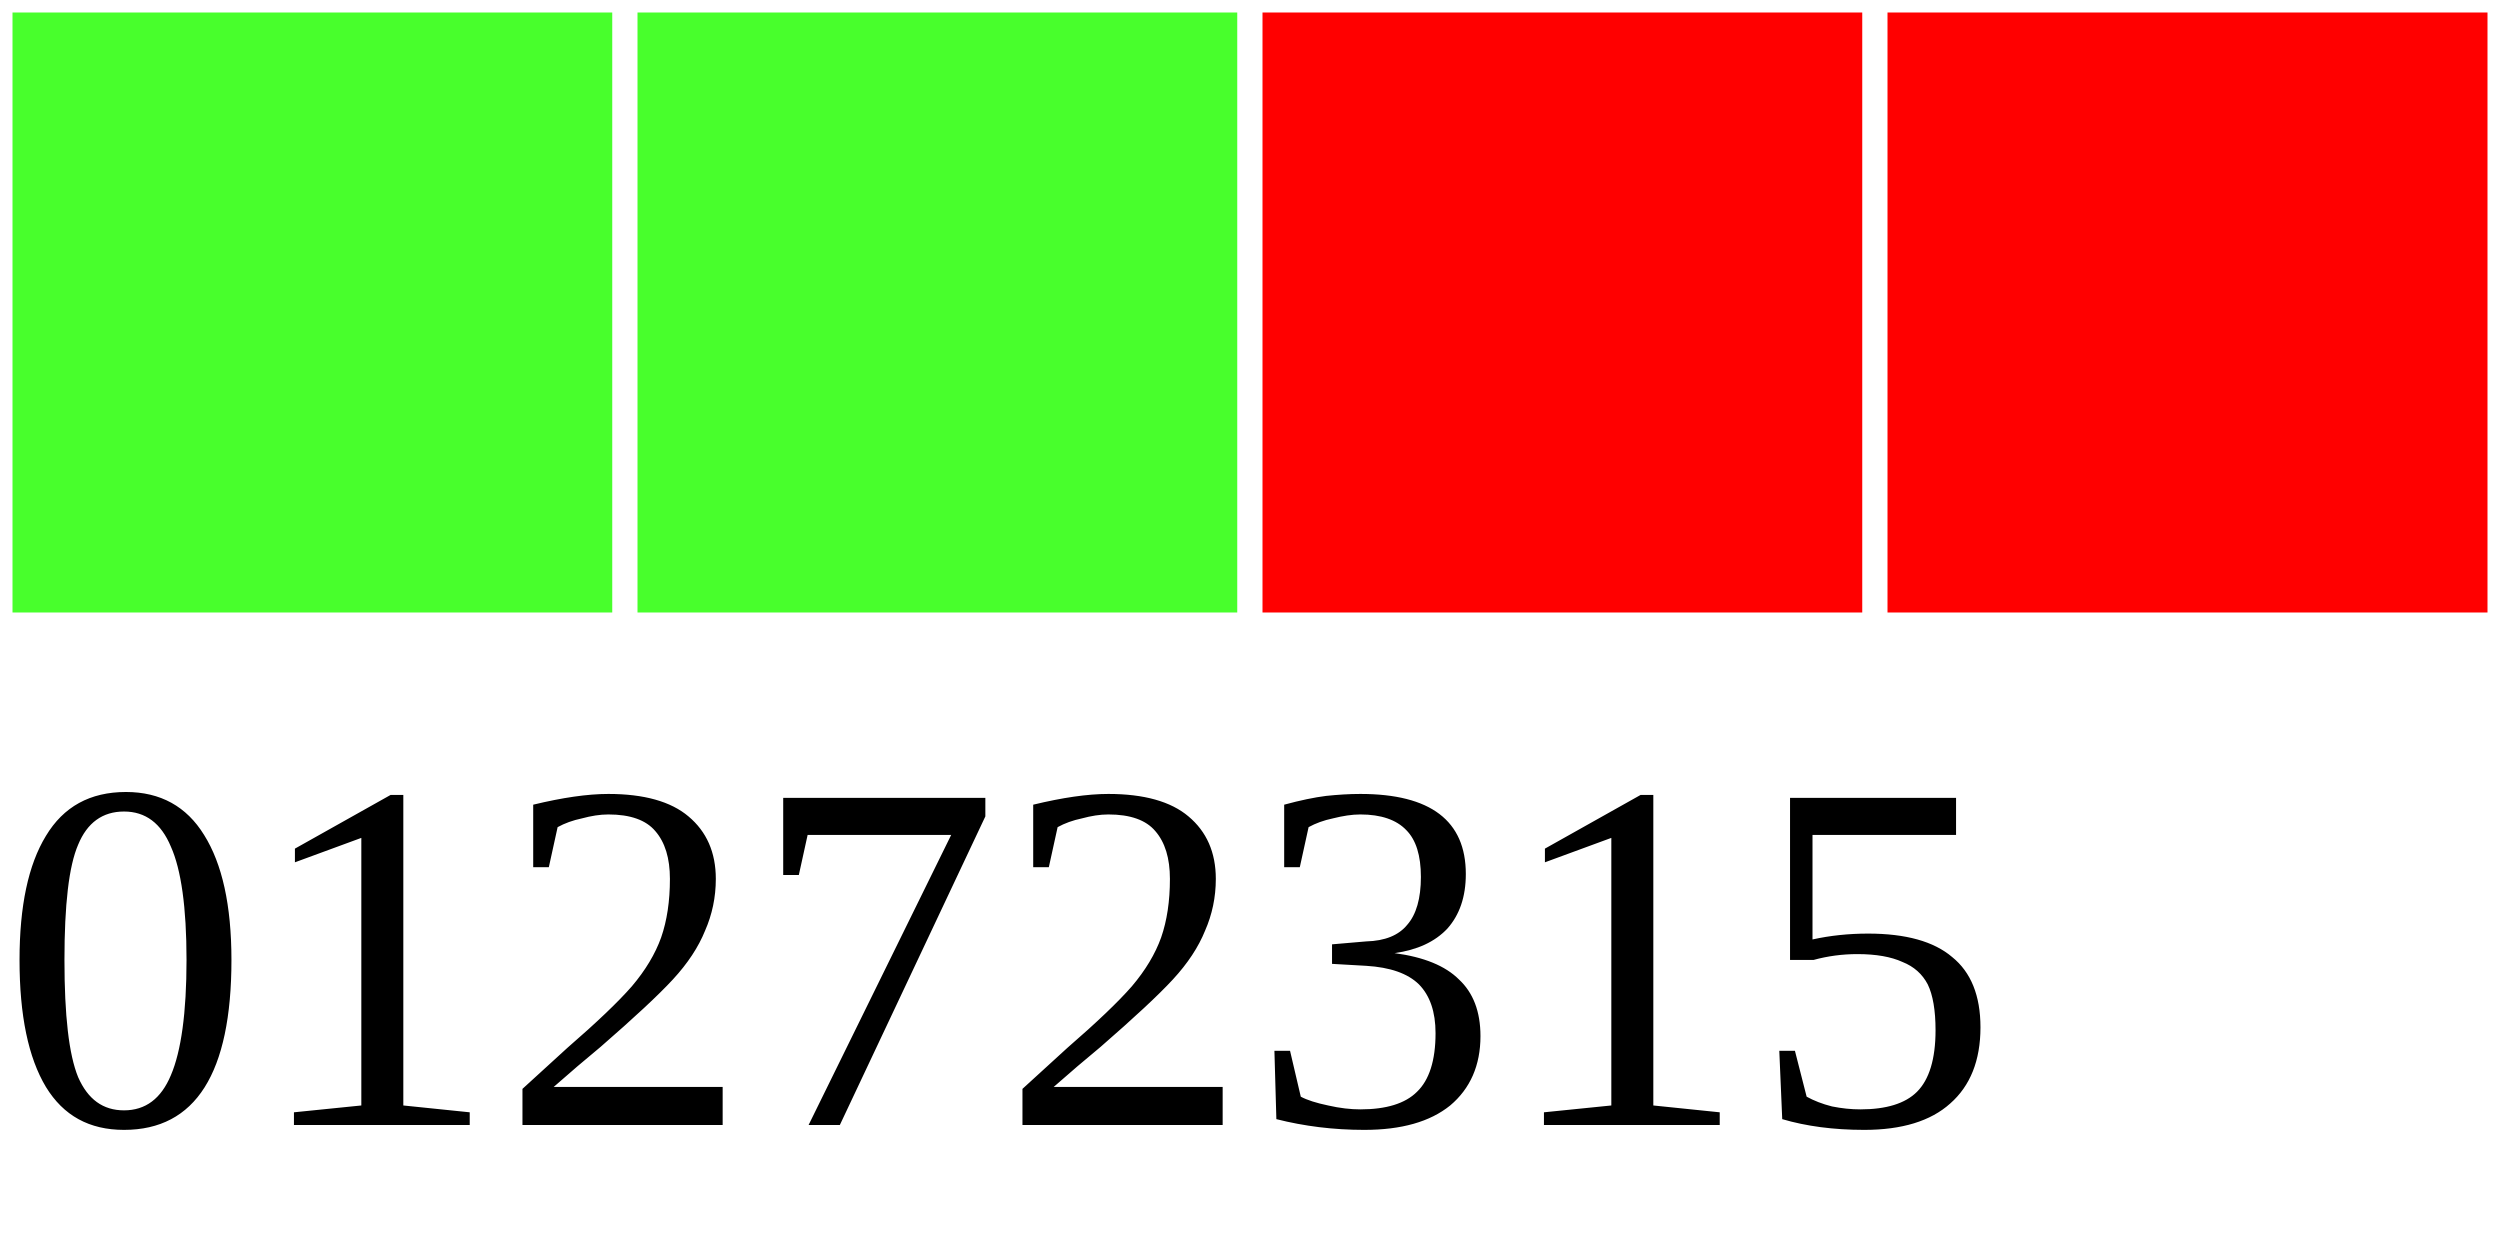
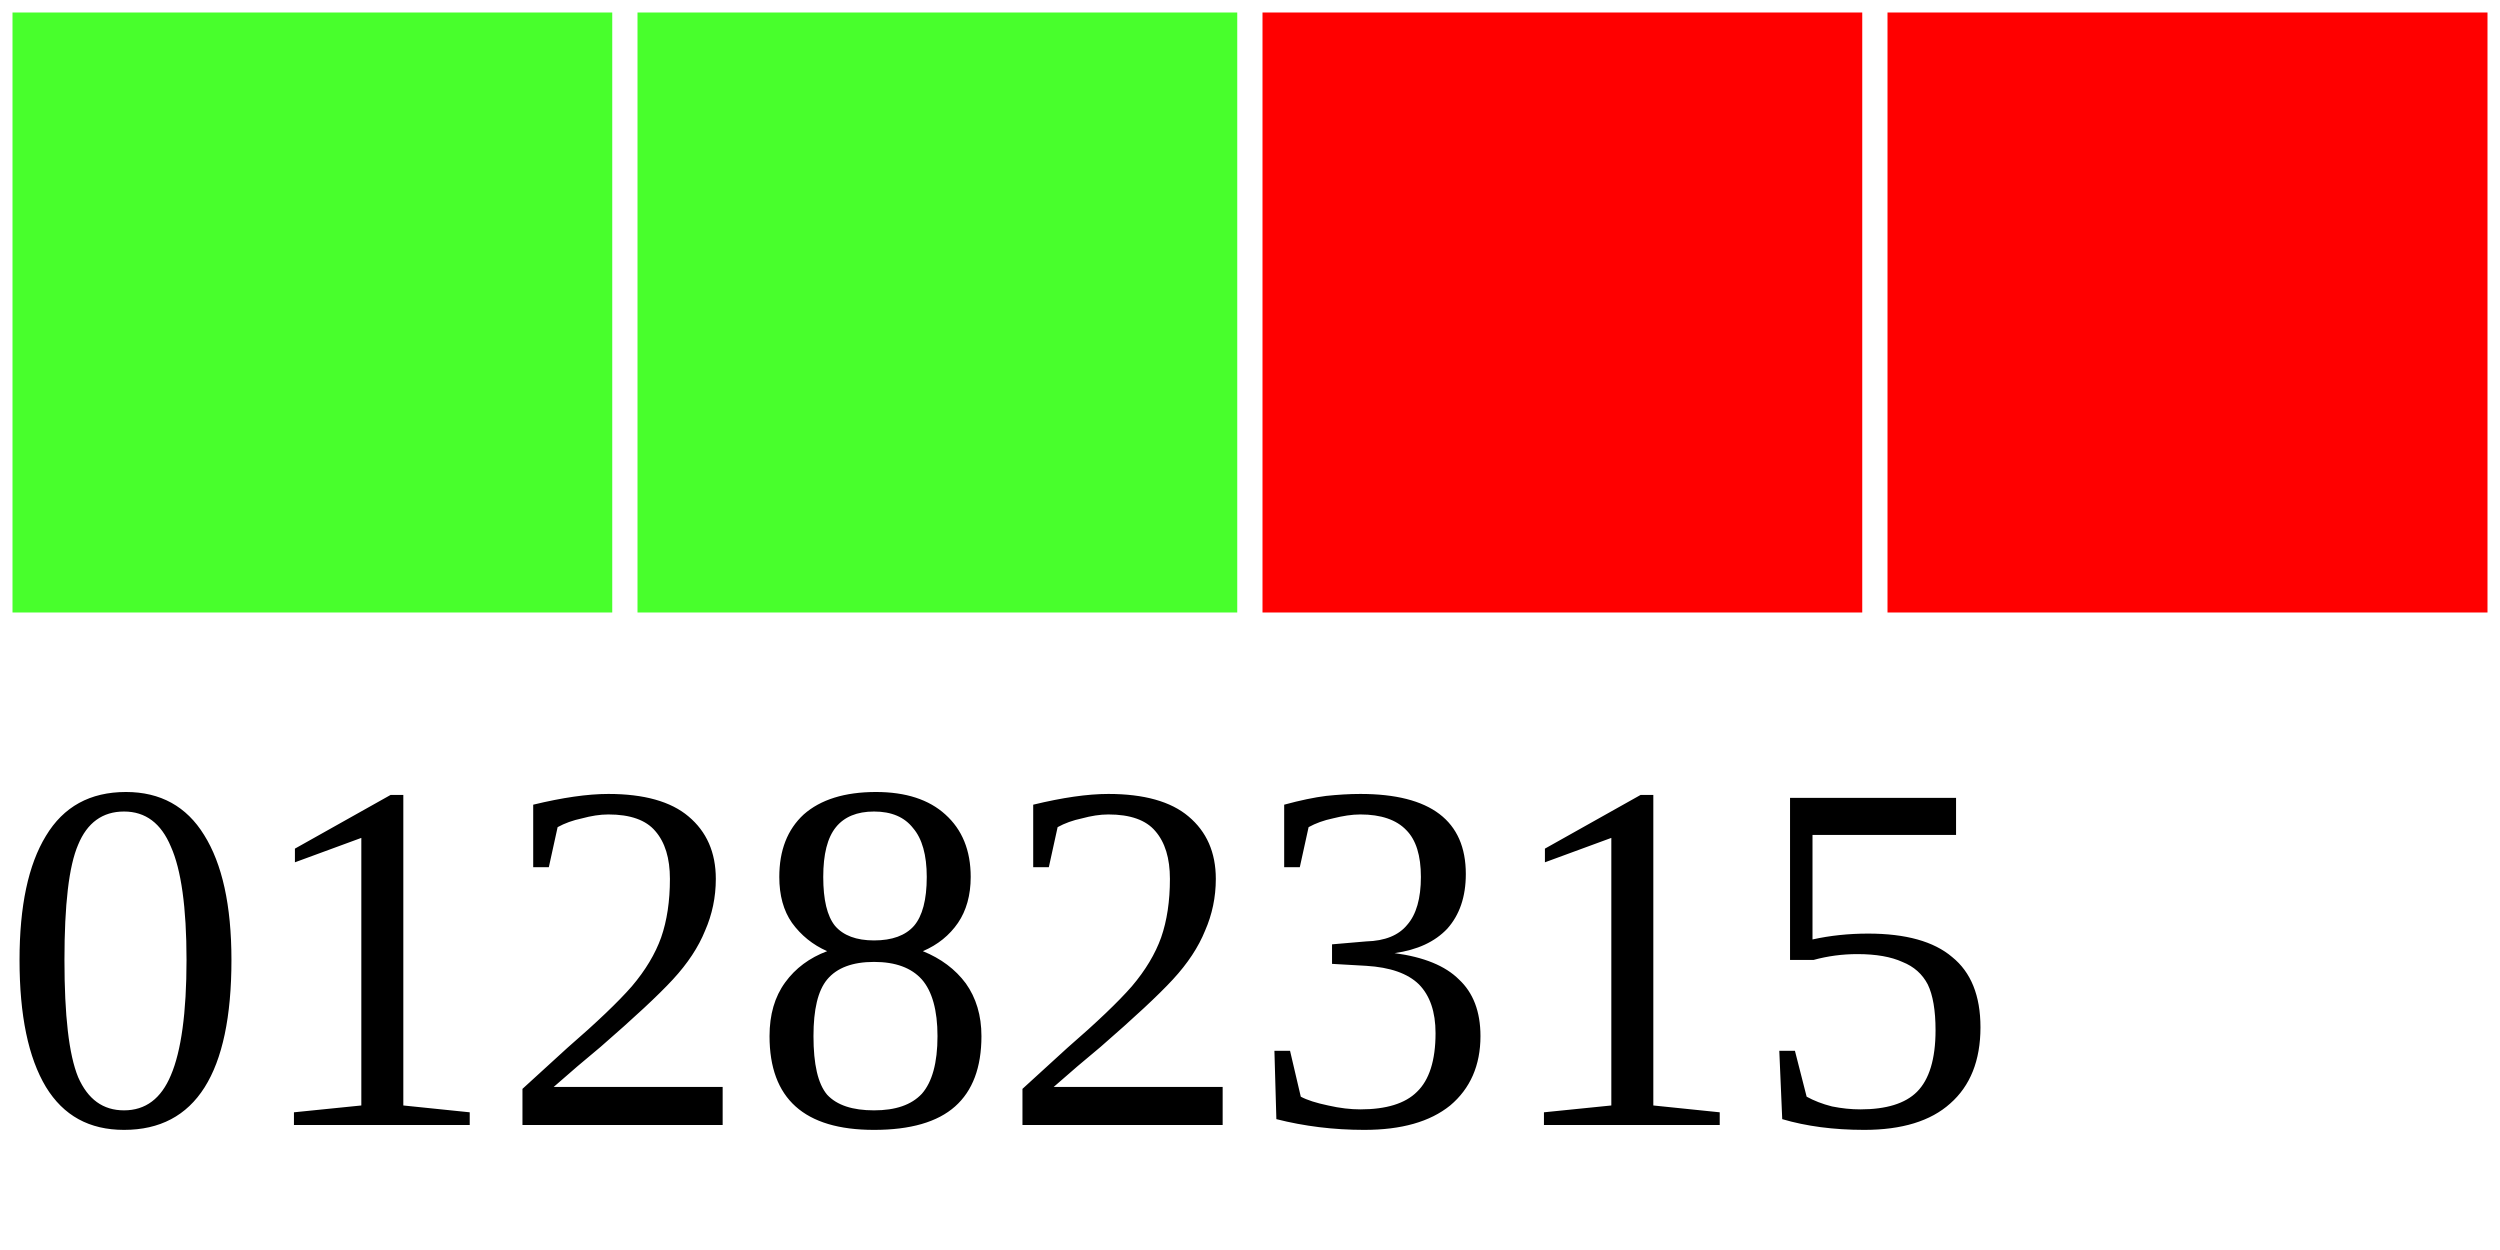
<svg xmlns="http://www.w3.org/2000/svg" width="40" height="20">
  <g>
    <rect width="10" height="10" style="fill:#48FF2C;stroke-width:0.4;stroke:rgb(255,255,255)" x="0" />
    <rect width="10" height="10" style="fill:#48FF2C;stroke-width:0.4;stroke:rgb(255,255,255)" x="10" />
    <rect width="10" height="10" style="fill:#FF0000;stroke-width:0.4;stroke:rgb(255,255,255)" x="20" />
    <rect width="10" height="10" style="fill:#FF0000;stroke-width:0.4;stroke:rgb(255,255,255)" x="30" />
-     <text x="0" y="18" fill="black" font-size="8">01272315</text>
+     <text x="0" y="18" fill="black" font-size="8">01282315</text>
  </g>
</svg>
